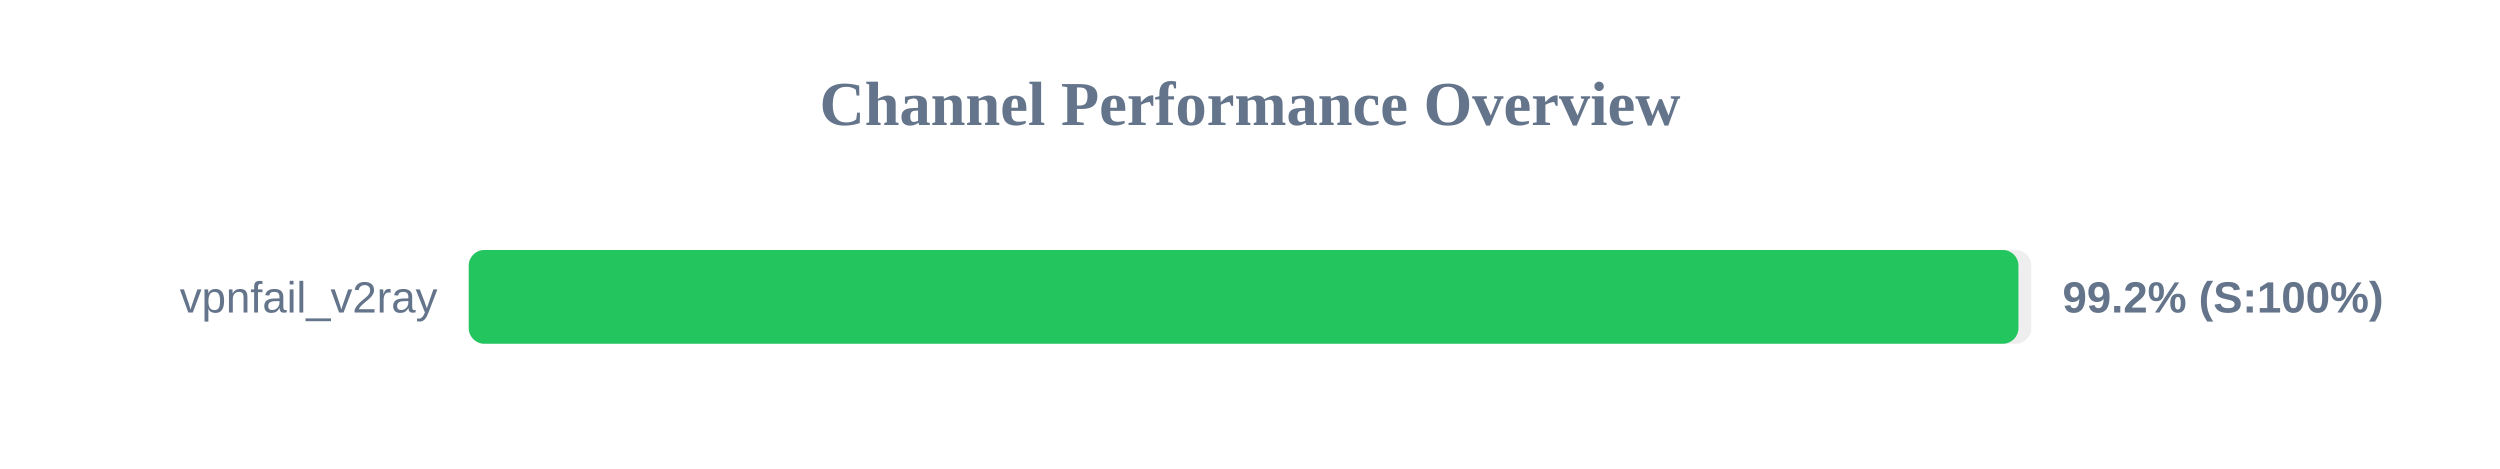
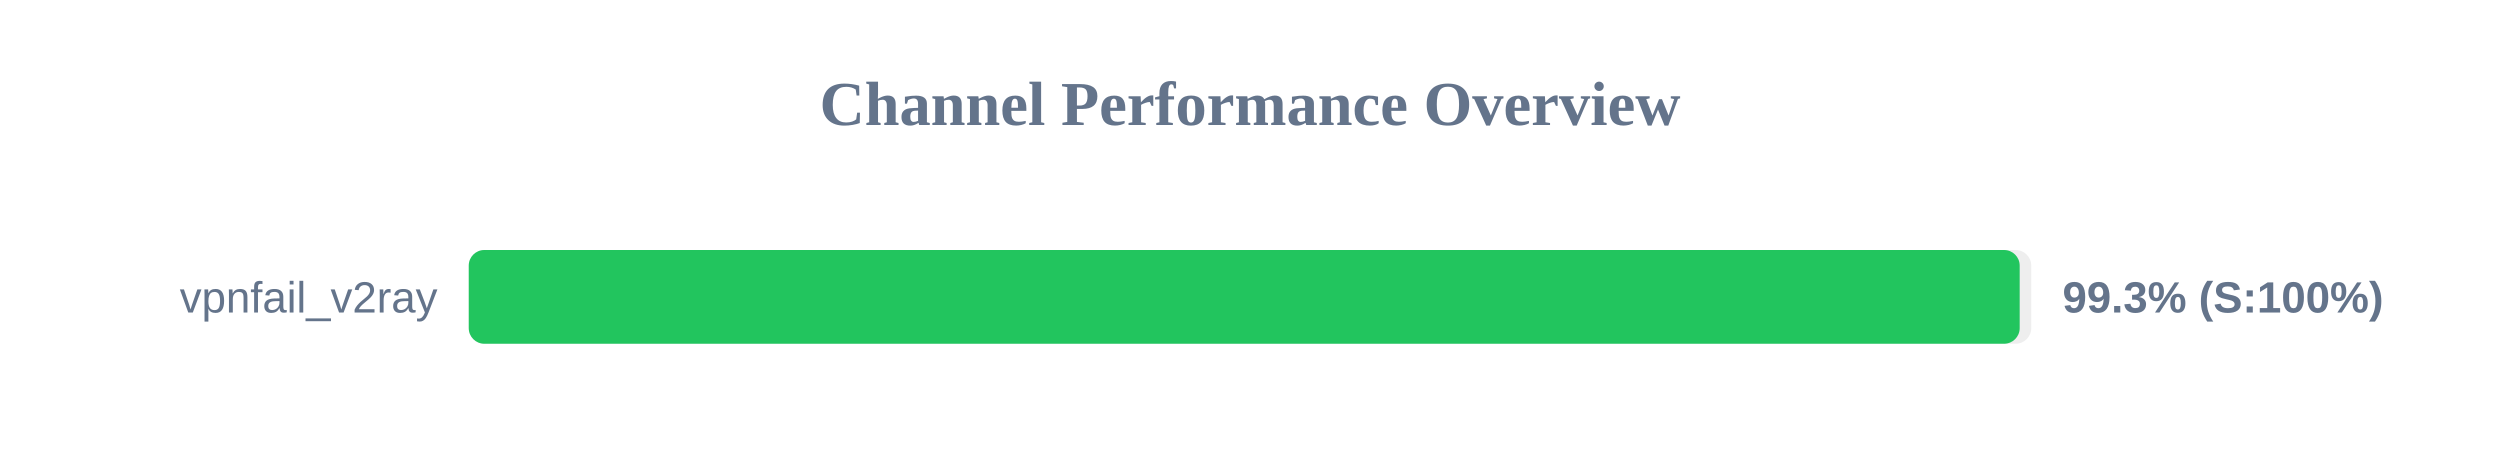
<svg xmlns="http://www.w3.org/2000/svg" width="800" height="150" version="1.1">
  <style>
        .row { font: 14px Arial; fill: #64748b; }
        .score { font: bold 14px Arial; fill: #64748b; }
    </style>
  <text x="400" y="40" text-anchor="middle" font-size="20px" font-weight="bold" fill="#64748b">Channel Performance Overview</text>
  <rect x="150" y="80" width="500" height="30" fill="#eee" rx="5" />
-   <rect x="150" y="80" width="495.9" height="30" fill="#22c55e" rx="5" />
+   <rect x="150" y="80" width="496.3" height="30" fill="#22c55e" rx="5" />
  <text x="140" y="100" text-anchor="end" class="row">vpnfail_v2ray</text>
-   <text x="660" y="100" text-anchor="start" class="score">99.2% (S:100%)</text>
+   <text x="660" y="100" text-anchor="start" class="score">99.3% (S:100%)</text>
</svg>
